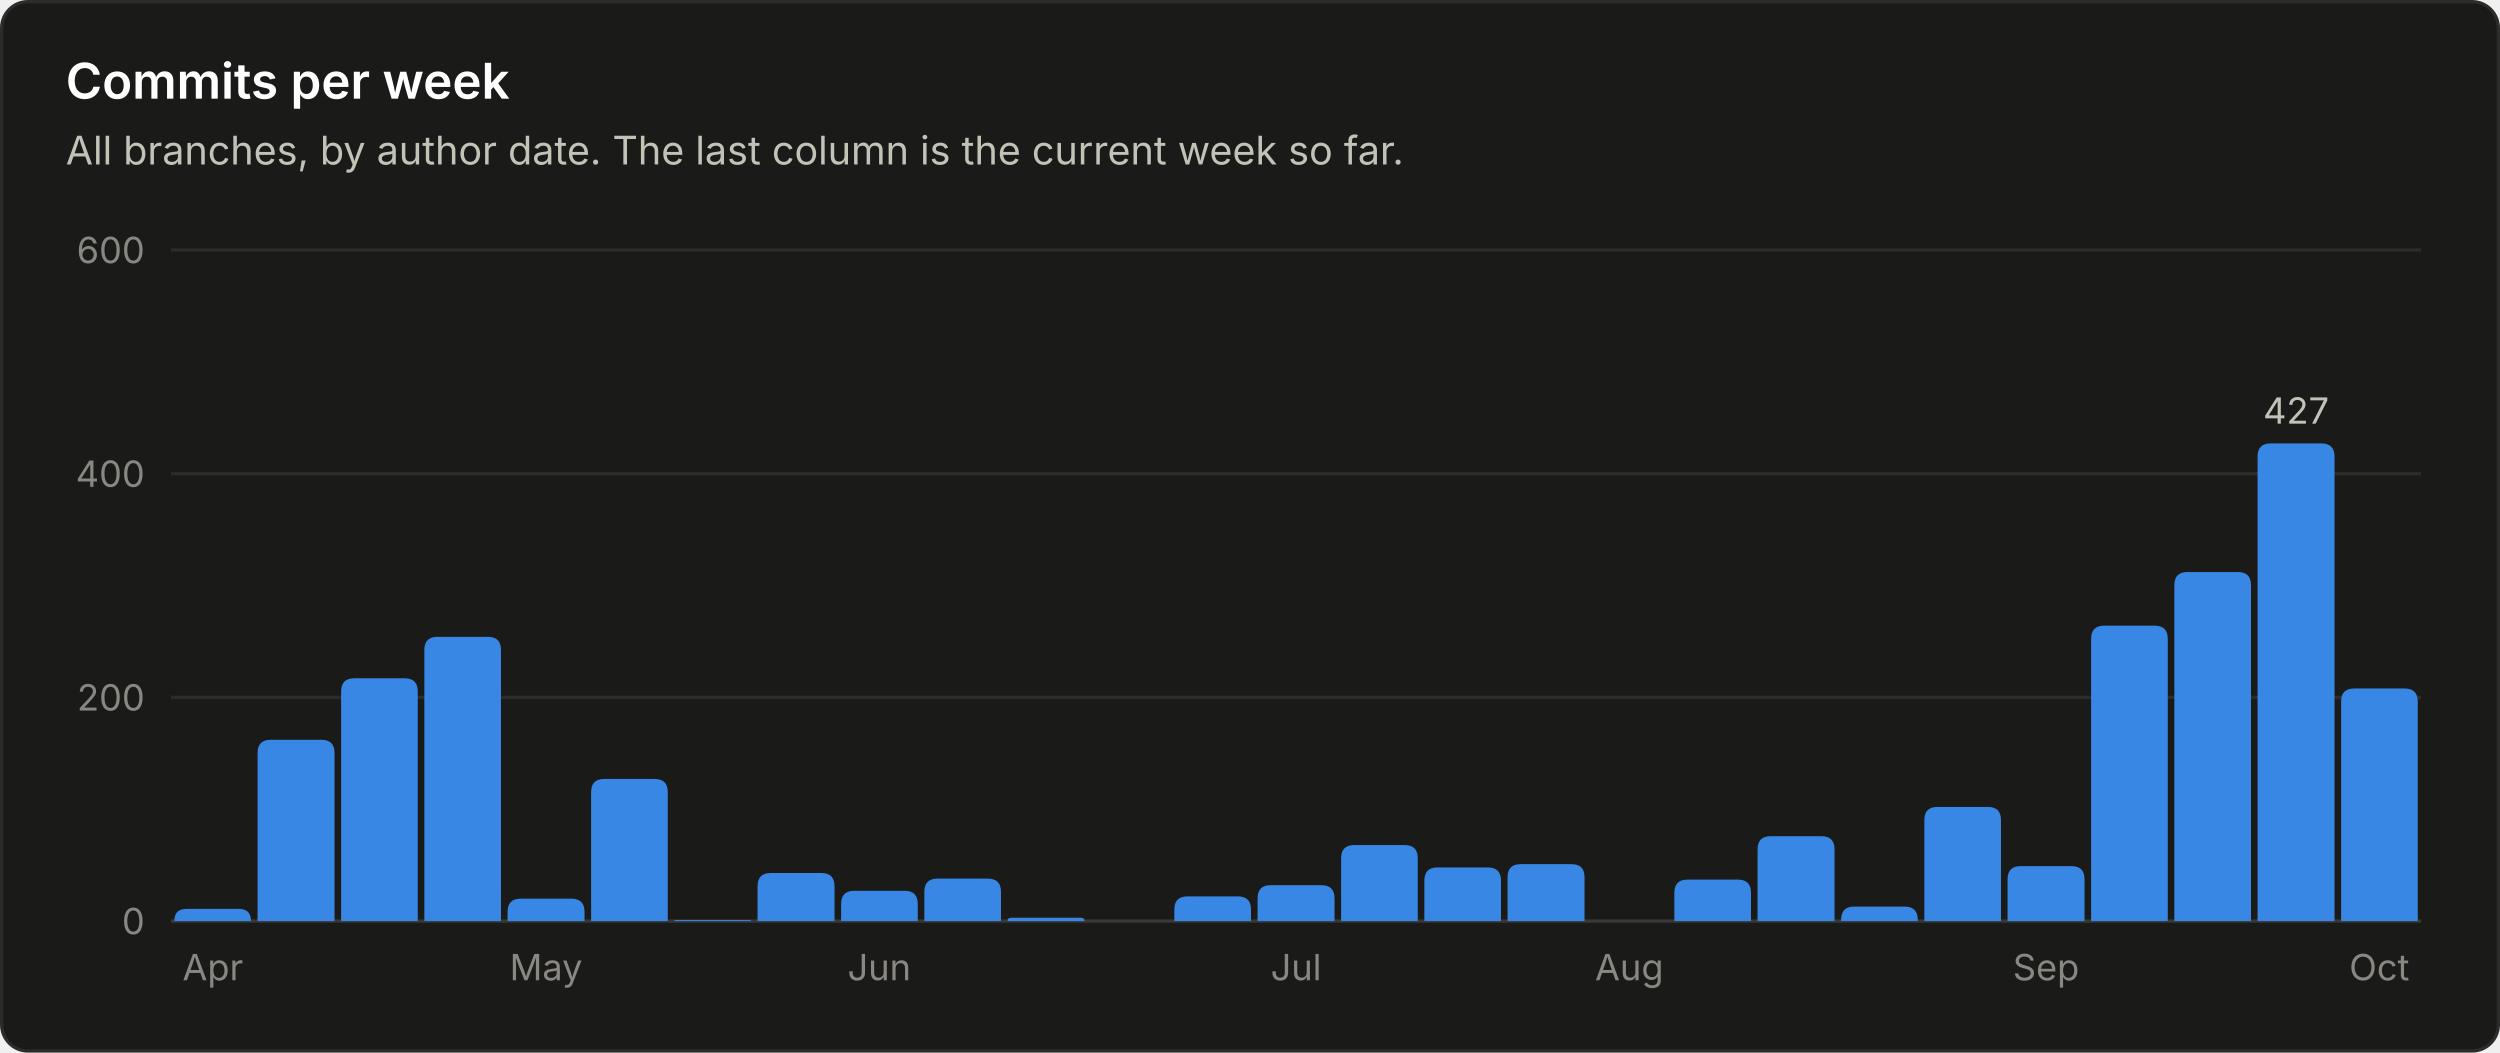
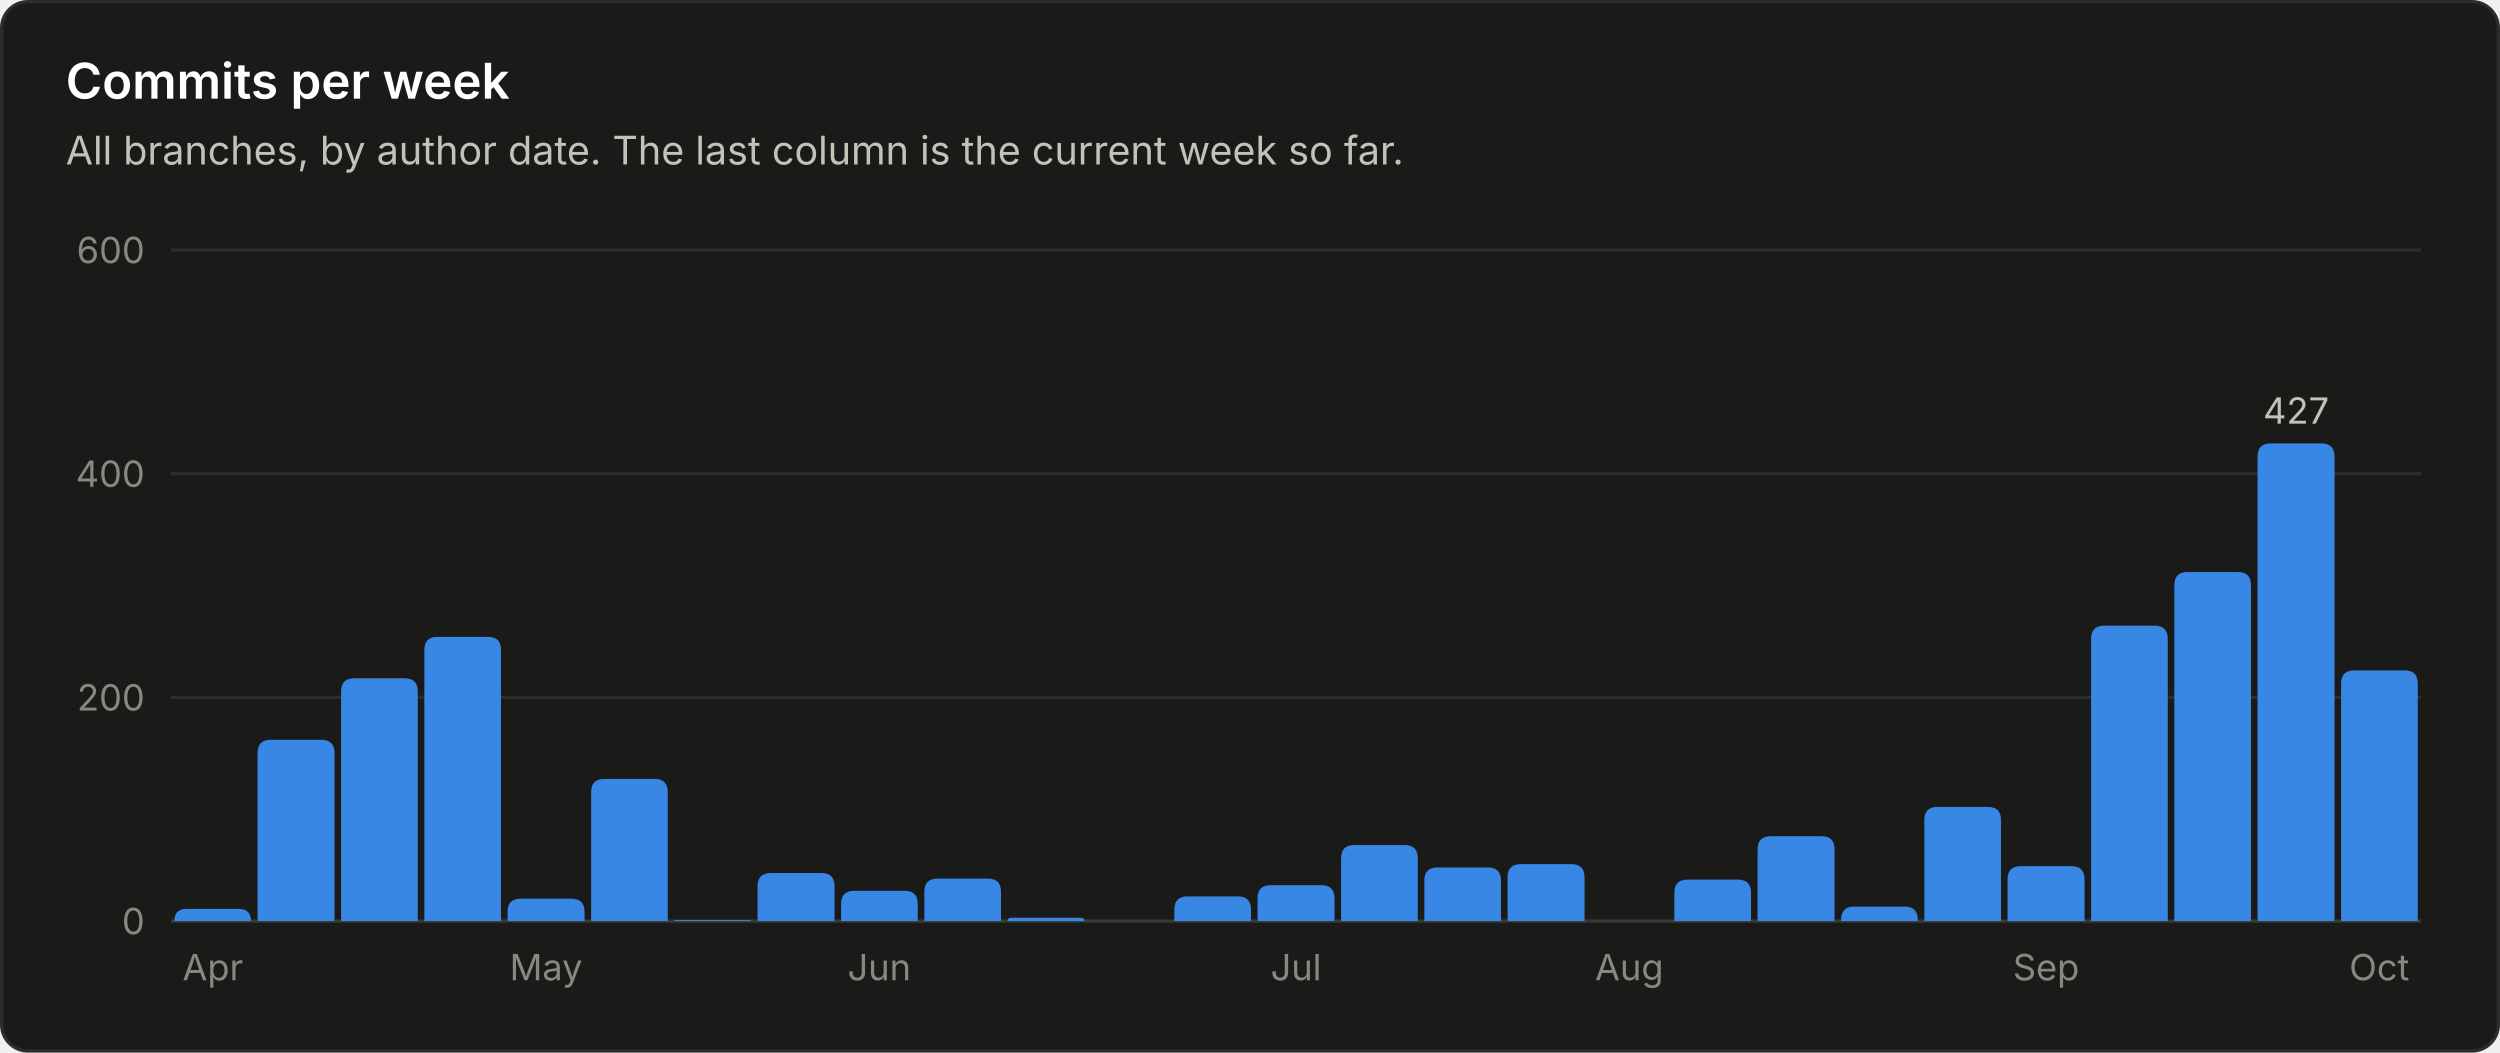
<svg xmlns="http://www.w3.org/2000/svg" viewBox="0 0 760 320" width="760" height="320" role="img" font-family="system-ui, -apple-system, 'Segoe UI', sans-serif">
  <rect x="0.5" y="0.5" width="759" height="319" rx="8" fill="#1a1a19" stroke="#2c2c2a" />
  <text x="20.0" y="30.0" fill="#ffffff" font-size="15" font-weight="600" text-anchor="start">Commits per week</text>
  <text x="20.0" y="50.0" fill="#c3c2b7" font-size="12" font-weight="400" text-anchor="start">All branches, by author date. The last column is the current week so far.</text>
  <line x1="52" y1="280.0" x2="736" y2="280.0" stroke="#383835" stroke-width="1" />
  <text x="44.0" y="284.0" fill="#898781" font-size="11" font-weight="400" text-anchor="end">0</text>
  <line x1="52" y1="212.0" x2="736" y2="212.0" stroke="#2c2c2a" stroke-width="1" />
  <text x="44.0" y="216.0" fill="#898781" font-size="11" font-weight="400" text-anchor="end">200</text>
  <line x1="52" y1="144.0" x2="736" y2="144.0" stroke="#2c2c2a" stroke-width="1" />
  <text x="44.0" y="148.0" fill="#898781" font-size="11" font-weight="400" text-anchor="end">400</text>
  <line x1="52" y1="76.0" x2="736" y2="76.0" stroke="#2c2c2a" stroke-width="1" />
  <text x="44.0" y="80.0" fill="#898781" font-size="11" font-weight="400" text-anchor="end">600</text>
  <path d="M53.0 280.0 V280.0 Q53.0 276.3 56.7 276.3 H72.6 Q76.3 276.3 76.3 280.0 V280.0 Z" fill="#3987e5" />
  <text x="64.7" y="298.0" fill="#898781" font-size="11" font-weight="400" text-anchor="middle">Apr</text>
  <path d="M78.3 280.0 V228.9 Q78.3 224.9 82.3 224.9 H97.7 Q101.7 224.9 101.7 228.9 V280.0 Z" fill="#3987e5" />
  <path d="M103.7 280.0 V210.2 Q103.7 206.2 107.7 206.2 H123.0 Q127.0 206.2 127.0 210.2 V280.0 Z" fill="#3987e5" />
  <path d="M129.0 280.0 V197.6 Q129.0 193.6 133.0 193.6 H148.3 Q152.3 193.6 152.3 197.6 V280.0 Z" fill="#3987e5" />
  <path d="M154.3 280.0 V277.2 Q154.3 273.2 158.3 273.2 H173.7 Q177.7 273.2 177.7 277.2 V280.0 Z" fill="#3987e5" />
  <text x="166.0" y="298.0" fill="#898781" font-size="11" font-weight="400" text-anchor="middle">May</text>
  <path d="M179.7 280.0 V240.8 Q179.7 236.8 183.7 236.8 H199.0 Q203.0 236.8 203.0 240.8 V280.0 Z" fill="#3987e5" />
  <path d="M205.0 280.0 V280.0 Q205.0 279.7 205.3 279.7 H228.0 Q228.3 279.7 228.3 280.0 V280.0 Z" fill="#3987e5" />
  <path d="M230.3 280.0 V269.4 Q230.3 265.4 234.3 265.4 H249.7 Q253.7 265.4 253.7 269.4 V280.0 Z" fill="#3987e5" />
  <path d="M255.7 280.0 V274.8 Q255.7 270.8 259.7 270.8 H275.0 Q279.0 270.8 279.0 274.8 V280.0 Z" fill="#3987e5" />
  <text x="267.3" y="298.0" fill="#898781" font-size="11" font-weight="400" text-anchor="middle">Jun</text>
  <path d="M281.0 280.0 V271.1 Q281.0 267.1 285.0 267.1 H300.3 Q304.3 267.1 304.3 271.1 V280.0 Z" fill="#3987e5" />
  <path d="M306.3 280.0 V280.0 Q306.3 279.0 307.4 279.0 H328.6 Q329.7 279.0 329.7 280.0 V280.0 Z" fill="#3987e5" />
  <path d="M357.0 280.0 V276.5 Q357.0 272.5 361.0 272.5 H376.3 Q380.3 272.5 380.3 276.5 V280.0 Z" fill="#3987e5" />
  <path d="M382.3 280.0 V273.1 Q382.3 269.1 386.3 269.1 H401.7 Q405.7 269.1 405.7 273.1 V280.0 Z" fill="#3987e5" />
  <text x="394.0" y="298.0" fill="#898781" font-size="11" font-weight="400" text-anchor="middle">Jul</text>
  <path d="M407.7 280.0 V260.9 Q407.7 256.9 411.7 256.9 H427.0 Q431.0 256.9 431.0 260.9 V280.0 Z" fill="#3987e5" />
  <path d="M433.0 280.0 V267.7 Q433.0 263.7 437.0 263.7 H452.3 Q456.3 263.7 456.3 267.7 V280.0 Z" fill="#3987e5" />
  <path d="M458.3 280.0 V266.7 Q458.3 262.7 462.3 262.7 H477.7 Q481.7 262.7 481.7 266.7 V280.0 Z" fill="#3987e5" />
  <text x="495.3" y="298.0" fill="#898781" font-size="11" font-weight="400" text-anchor="middle">Aug</text>
  <path d="M509.0 280.0 V271.4 Q509.0 267.4 513.0 267.4 H528.3 Q532.3 267.4 532.3 271.4 V280.0 Z" fill="#3987e5" />
  <path d="M534.3 280.0 V258.2 Q534.3 254.2 538.3 254.2 H553.7 Q557.7 254.2 557.7 258.2 V280.0 Z" fill="#3987e5" />
  <path d="M559.7 280.0 V279.6 Q559.7 275.6 563.7 275.6 H579.0 Q583.0 275.6 583.0 279.6 V280.0 Z" fill="#3987e5" />
  <path d="M585.0 280.0 V249.3 Q585.0 245.3 589.0 245.3 H604.3 Q608.3 245.3 608.3 249.3 V280.0 Z" fill="#3987e5" />
  <path d="M610.3 280.0 V267.3 Q610.3 263.3 614.3 263.3 H629.7 Q633.7 263.3 633.7 267.3 V280.0 Z" fill="#3987e5" />
  <text x="622.0" y="298.0" fill="#898781" font-size="11" font-weight="400" text-anchor="middle">Sep</text>
  <path d="M635.7 280.0 V194.2 Q635.7 190.2 639.7 190.2 H655.0 Q659.0 190.2 659.0 194.2 V280.0 Z" fill="#3987e5" />
  <path d="M661.0 280.0 V177.9 Q661.0 173.9 665.0 173.9 H680.3 Q684.3 173.9 684.3 177.9 V280.0 Z" fill="#3987e5" />
  <path d="M686.3 280.0 V138.8 Q686.3 134.8 690.3 134.8 H705.7 Q709.7 134.8 709.7 138.8 V280.0 Z" fill="#3987e5" />
  <text x="698.0" y="128.8" fill="#c3c2b7" font-size="11" font-weight="400" text-anchor="middle">427</text>
-   <path d="M711.7 280.0 V213.3 Q711.7 209.3 715.7 209.3 H731.0 Q735.0 209.3 735.0 213.3 V280.0 Z" fill="#3987e5" />
+   <path d="M711.7 280.0 V207.8 Q711.7 203.8 715.7 203.8 H731.0 Q735.0 203.8 735.0 207.8 V280.0 Z" fill="#3987e5" />
  <text x="723.3" y="298.0" fill="#898781" font-size="11" font-weight="400" text-anchor="middle">Oct</text>
</svg>
